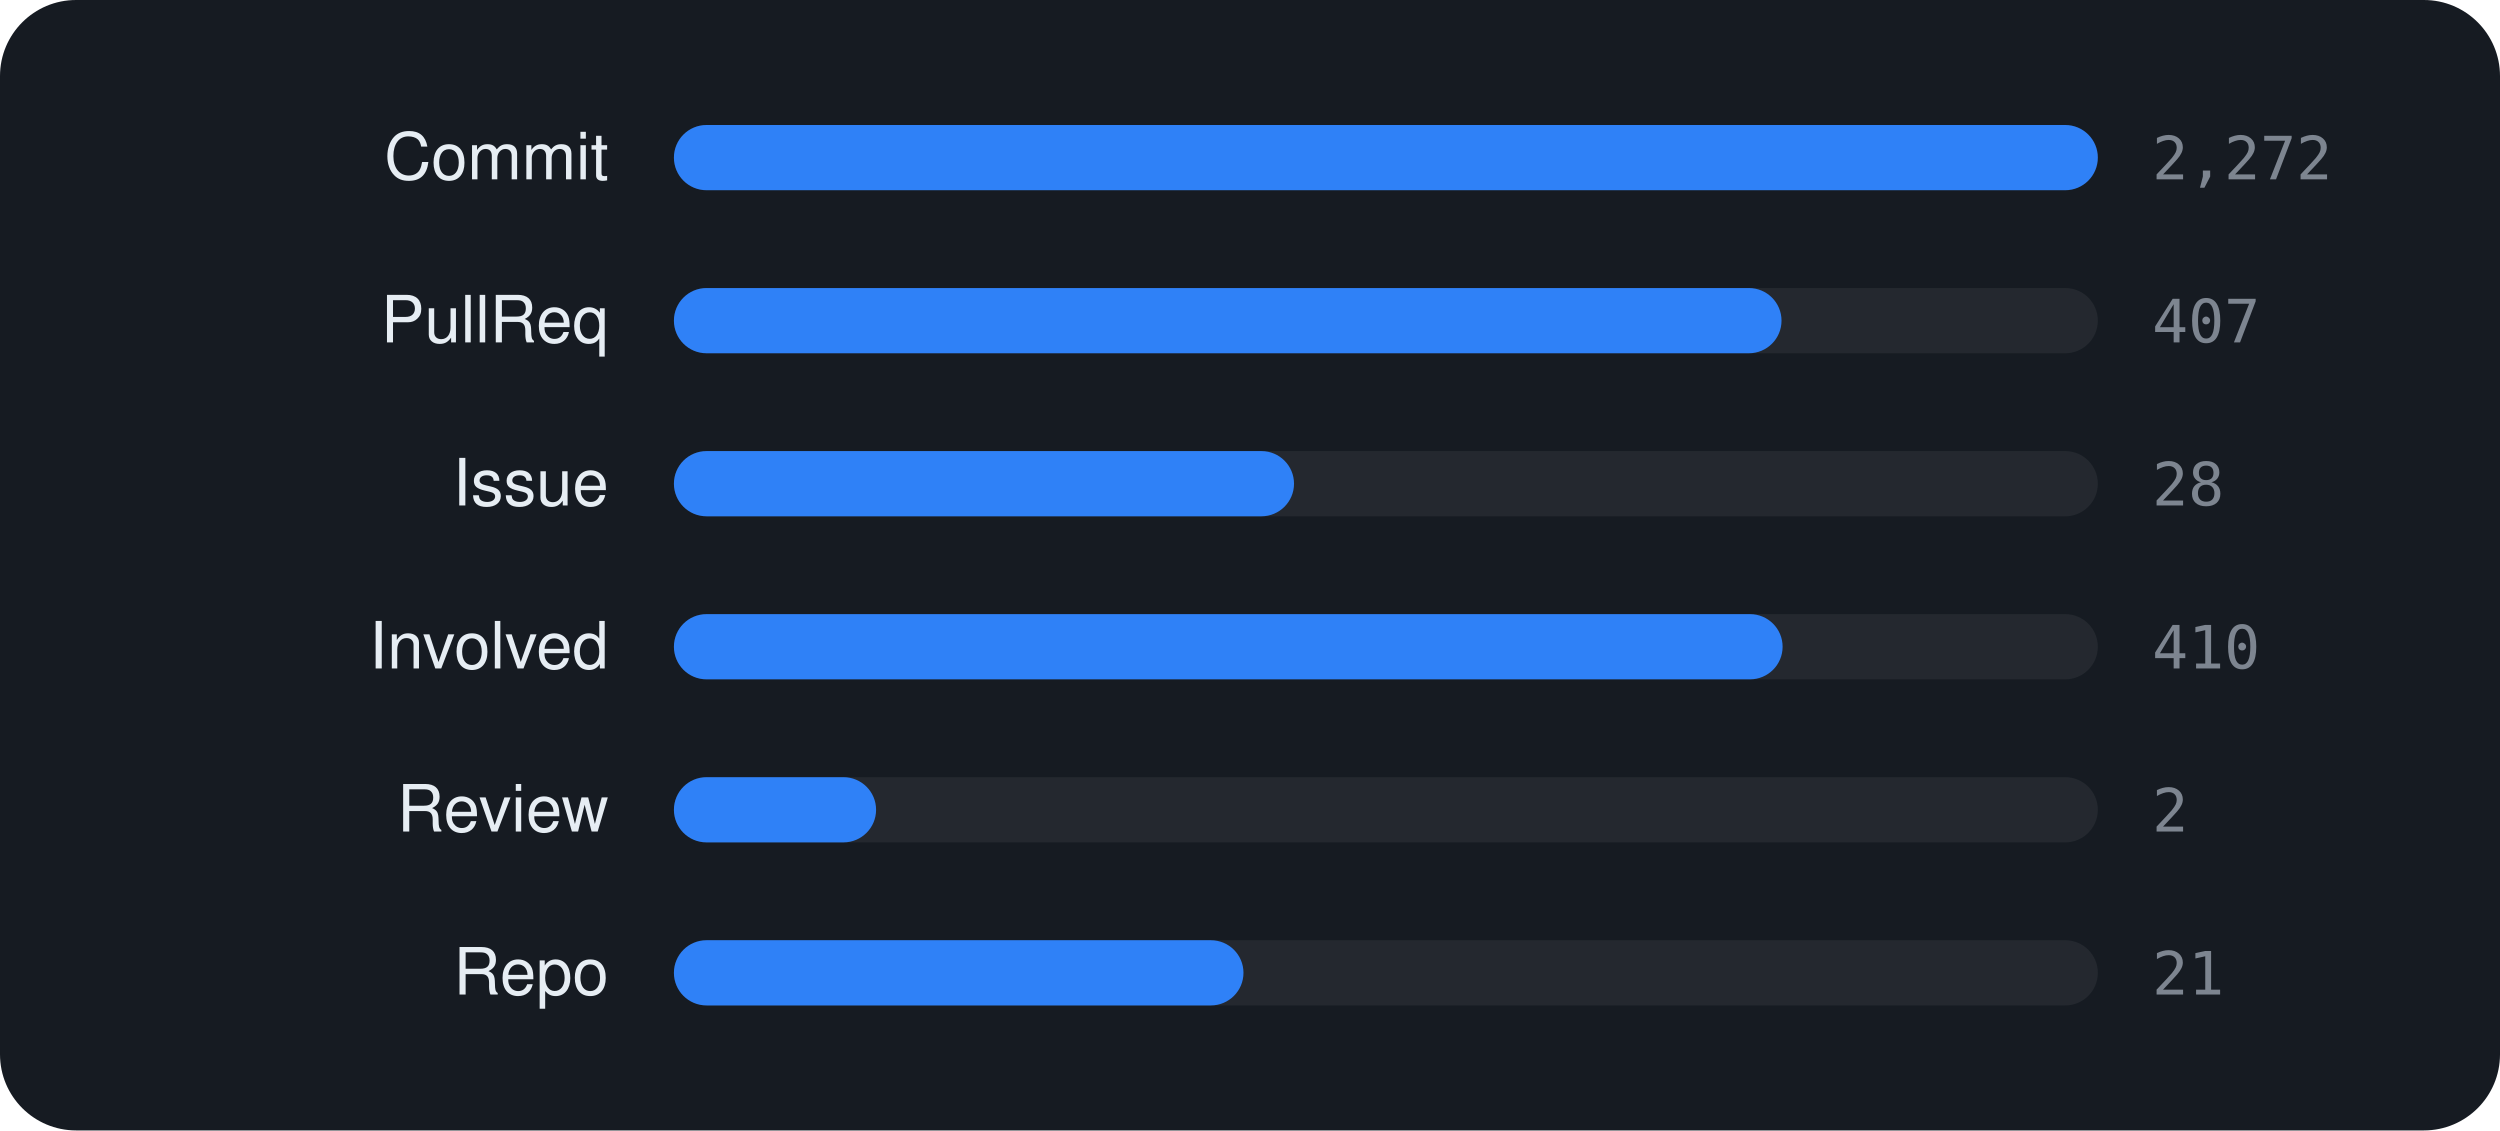
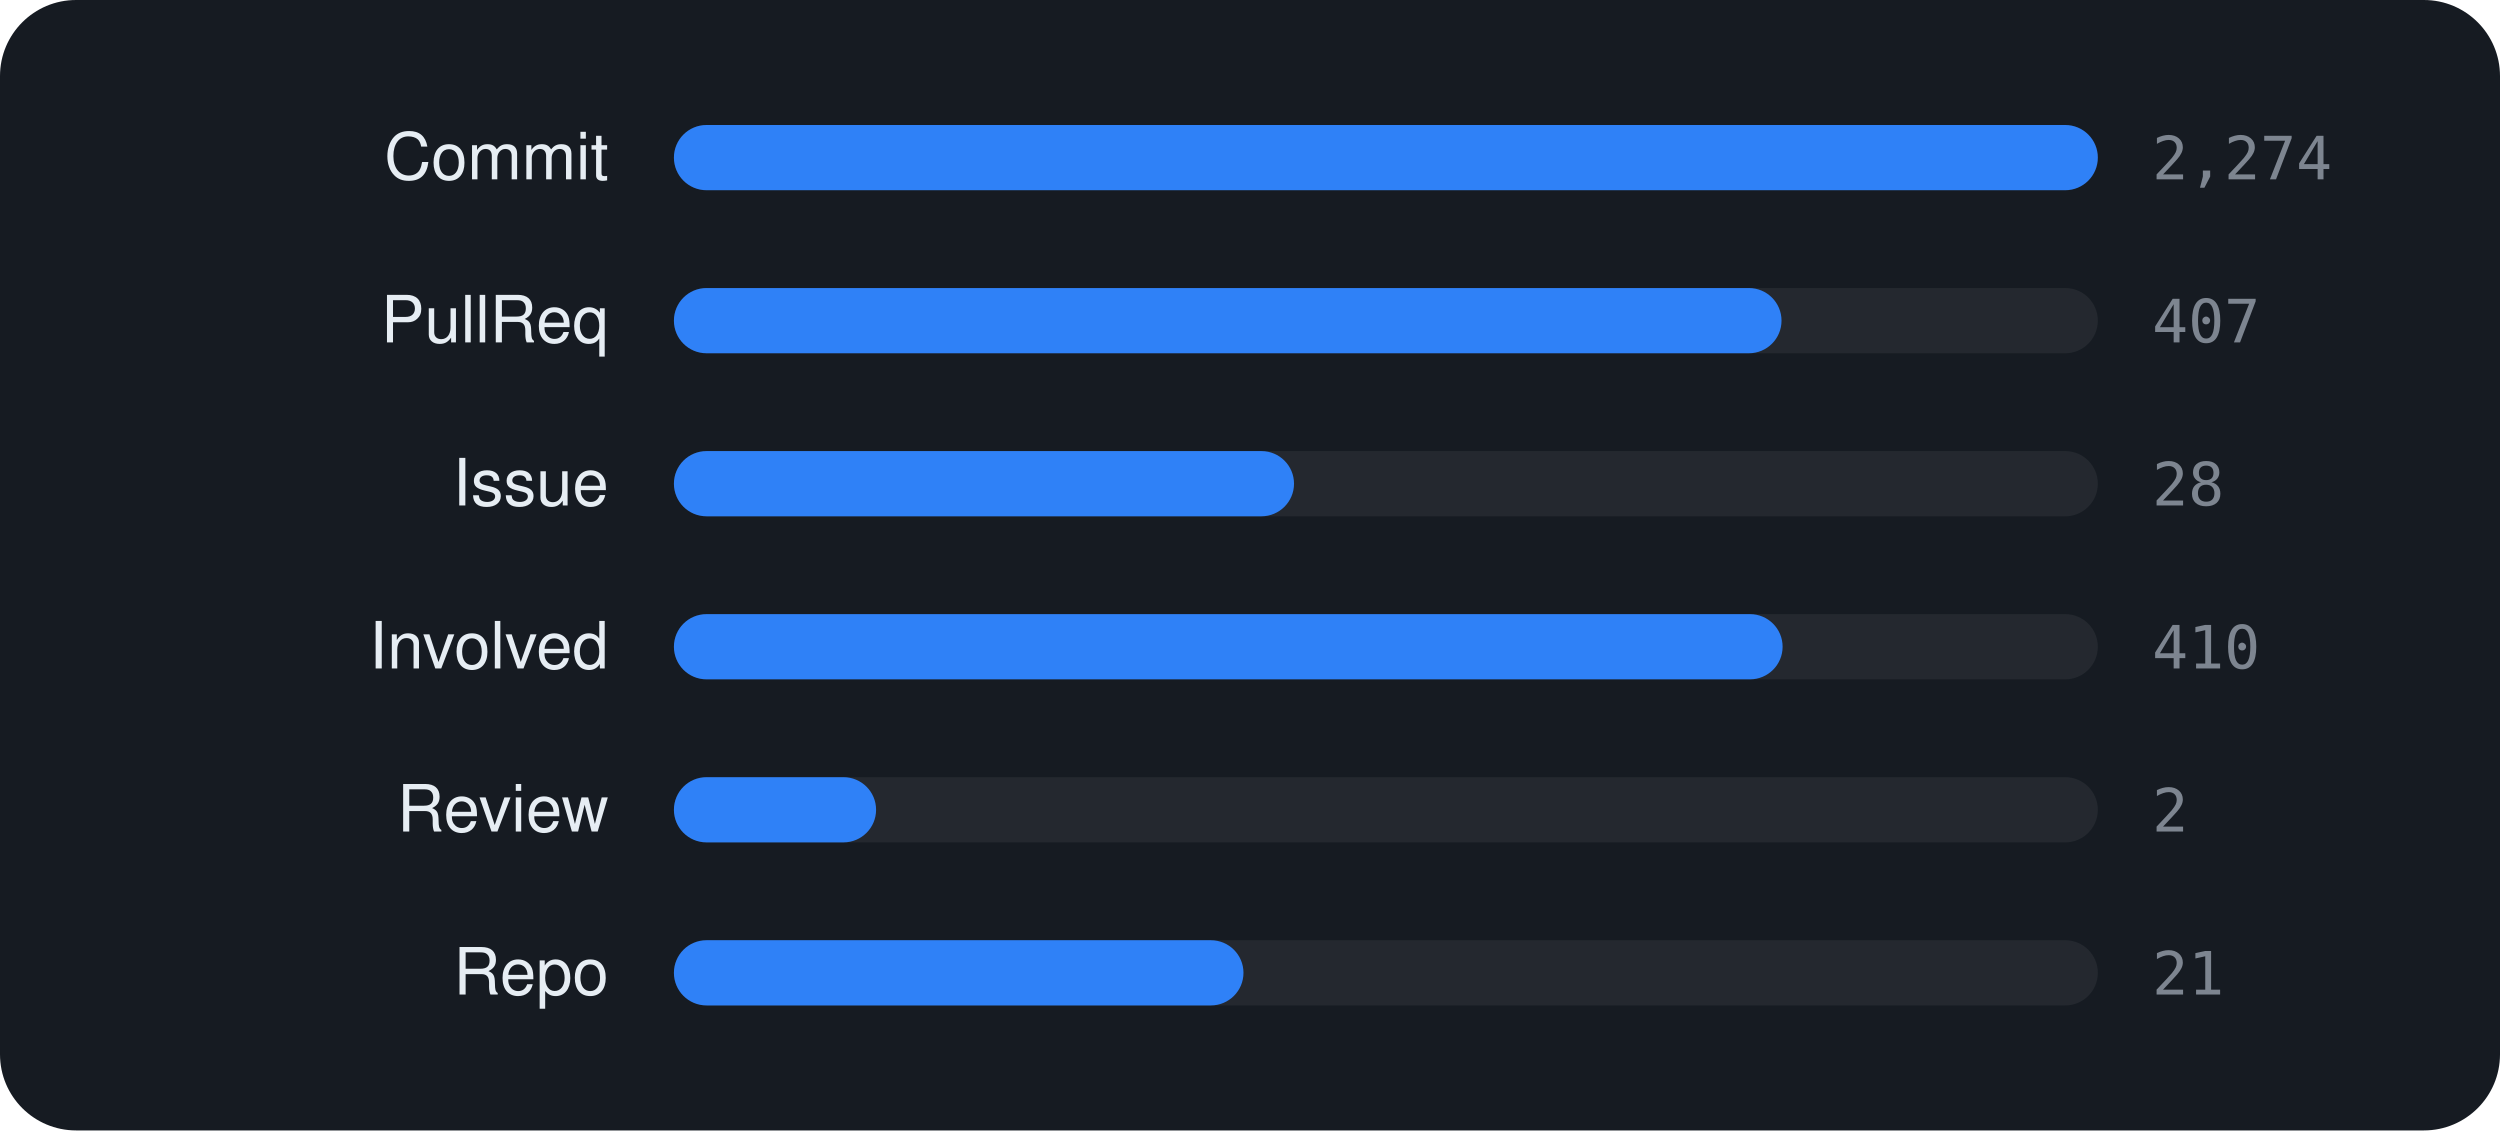
<svg xmlns="http://www.w3.org/2000/svg" viewBox="0 0 460 208" width="460" height="208" font-family="-apple-system,BlinkMacSystemFont,'Segoe UI',Helvetica,Arial,sans-serif">
  <rect width="460" height="208" rx="14" fill="#161b22" />
  <text x="112" y="33" text-anchor="end" font-size="12" fill="#e6edf3">Commit</text>
  <rect x="124" y="23" width="262" height="12" rx="6" fill="rgba(255,255,255,0.06)" />
  <rect x="124" y="23" width="262.0" height="12" rx="6" fill="#2f81f7" />
-   <text x="396" y="33" font-size="11" font-family="monospace" fill="#7d8590">2,272</text>
+   <text x="396" y="33" font-size="11" font-family="monospace" fill="#7d8590">2,274</text>
  <text x="112" y="63" text-anchor="end" font-size="12" fill="#e6edf3">PullReq</text>
  <rect x="124" y="53" width="262" height="12" rx="6" fill="rgba(255,255,255,0.06)" />
  <rect x="124" y="53" width="203.8" height="12" rx="6" fill="#2f81f7" />
  <text x="396" y="63" font-size="11" font-family="monospace" fill="#7d8590">407</text>
  <text x="112" y="93" text-anchor="end" font-size="12" fill="#e6edf3">Issue</text>
  <rect x="124" y="83" width="262" height="12" rx="6" fill="rgba(255,255,255,0.06)" />
  <rect x="124" y="83" width="114.1" height="12" rx="6" fill="#2f81f7" />
  <text x="396" y="93" font-size="11" font-family="monospace" fill="#7d8590">28</text>
  <text x="112" y="123" text-anchor="end" font-size="12" fill="#e6edf3">Involved</text>
  <rect x="124" y="113" width="262" height="12" rx="6" fill="rgba(255,255,255,0.06)" />
  <rect x="124" y="113" width="204.0" height="12" rx="6" fill="#2f81f7" />
  <text x="396" y="123" font-size="11" font-family="monospace" fill="#7d8590">410</text>
  <text x="112" y="153" text-anchor="end" font-size="12" fill="#e6edf3">Review</text>
  <rect x="124" y="143" width="262" height="12" rx="6" fill="rgba(255,255,255,0.06)" />
  <rect x="124" y="143" width="37.2" height="12" rx="6" fill="#2f81f7" />
  <text x="396" y="153" font-size="11" font-family="monospace" fill="#7d8590">2</text>
  <text x="112" y="183" text-anchor="end" font-size="12" fill="#e6edf3">Repo</text>
  <rect x="124" y="173" width="262" height="12" rx="6" fill="rgba(255,255,255,0.06)" />
  <rect x="124" y="173" width="104.8" height="12" rx="6" fill="#2f81f7" />
  <text x="396" y="183" font-size="11" font-family="monospace" fill="#7d8590">21</text>
</svg>
